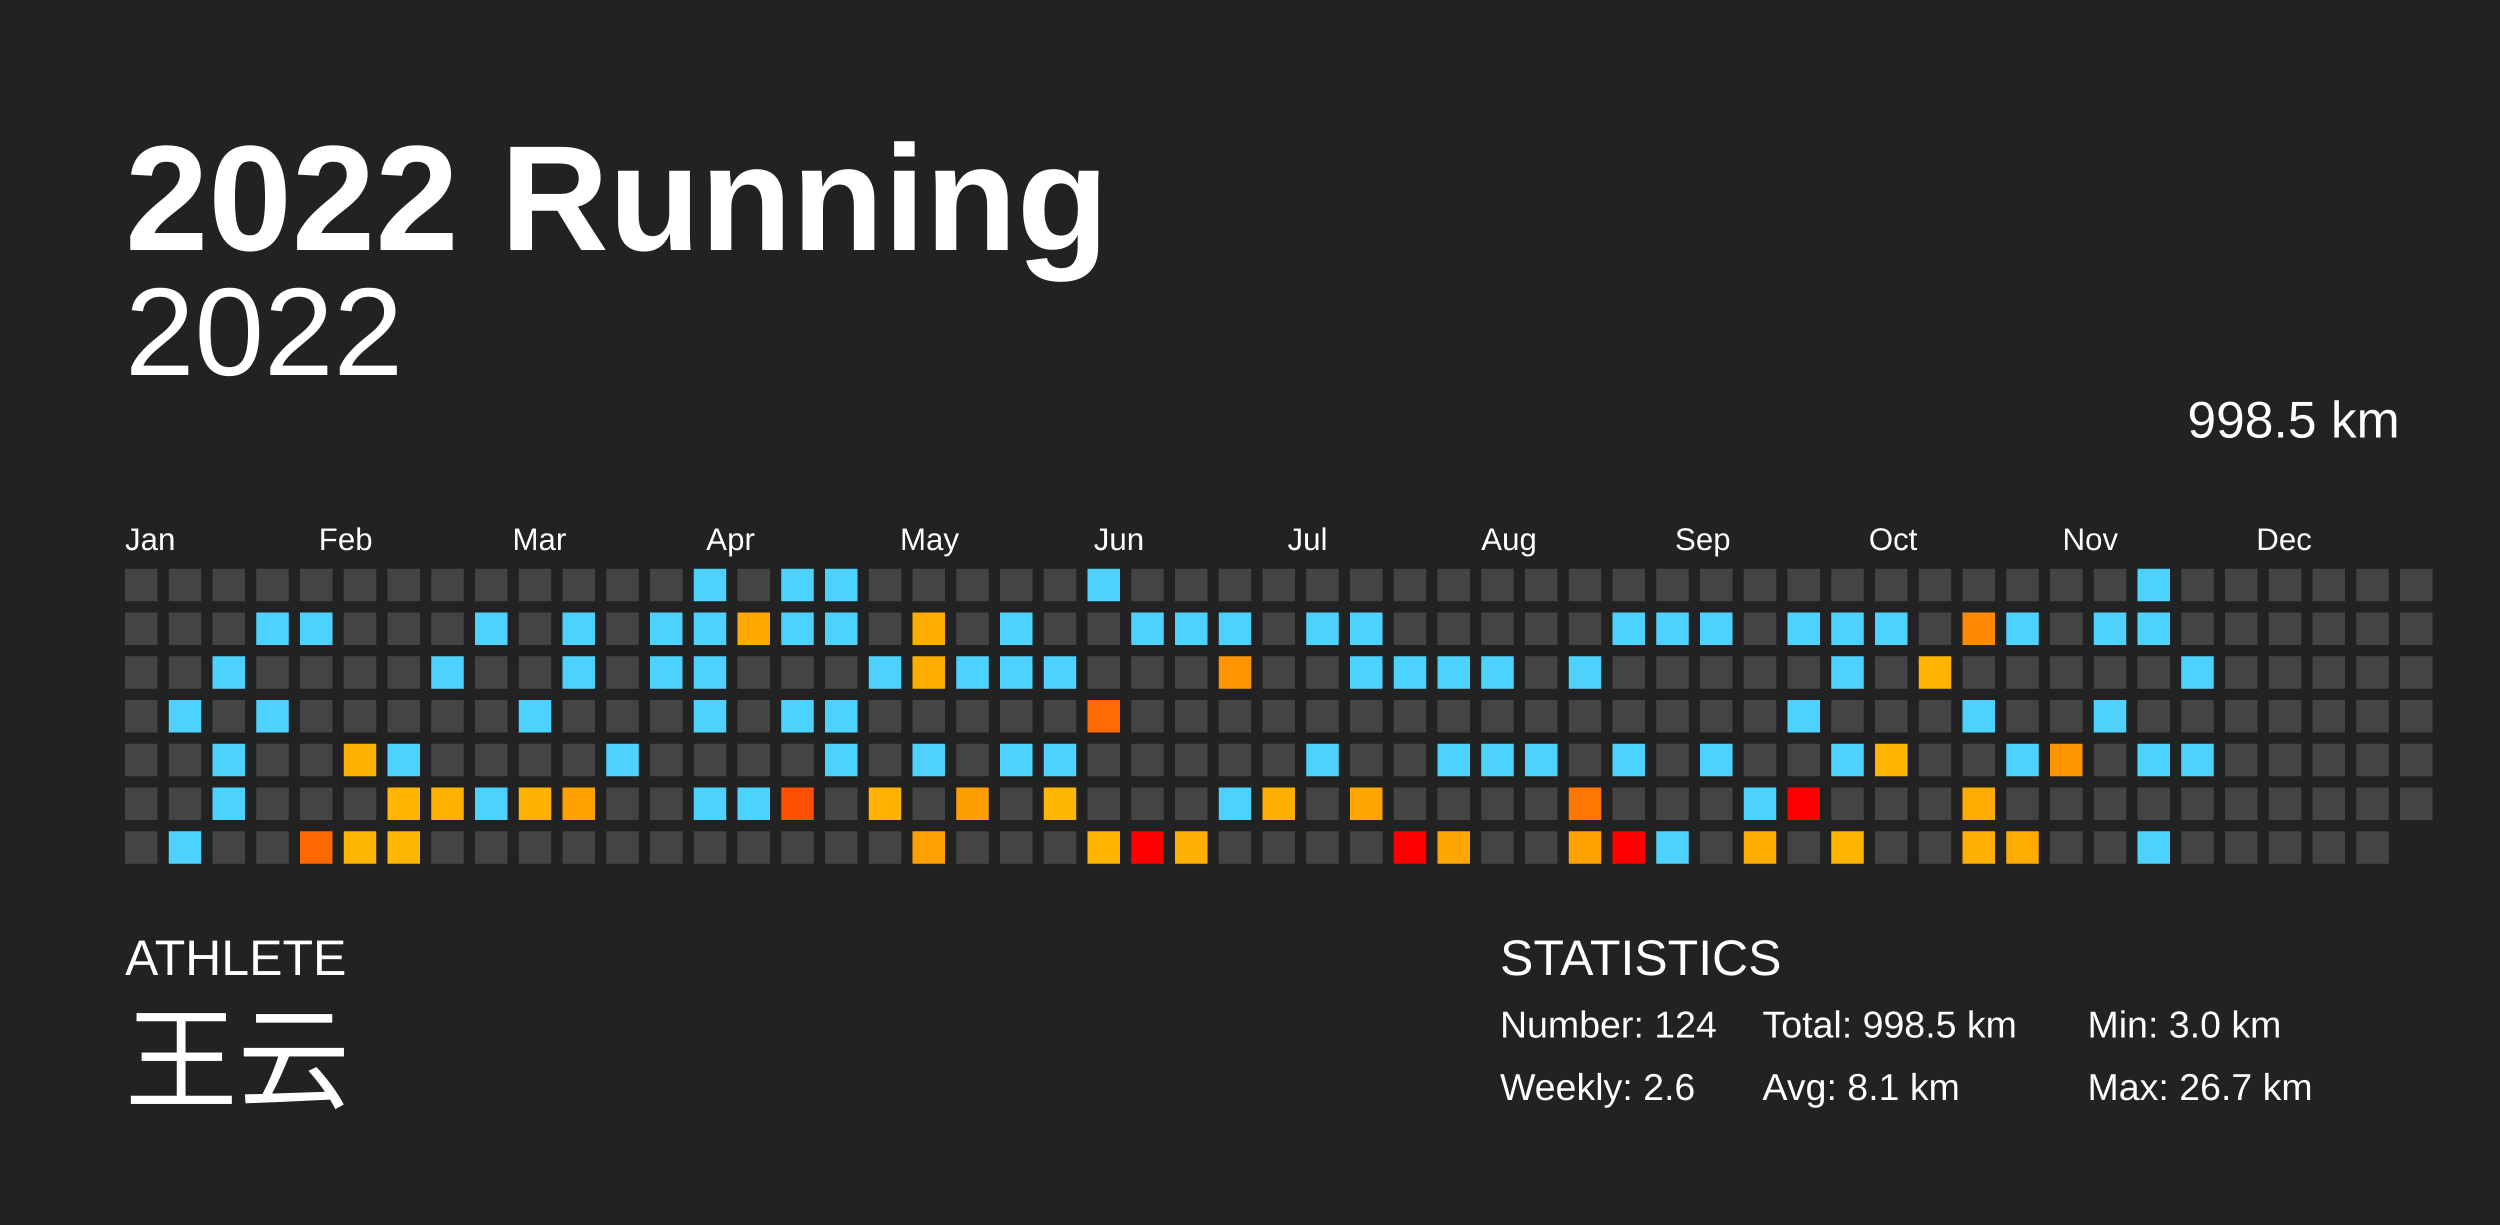
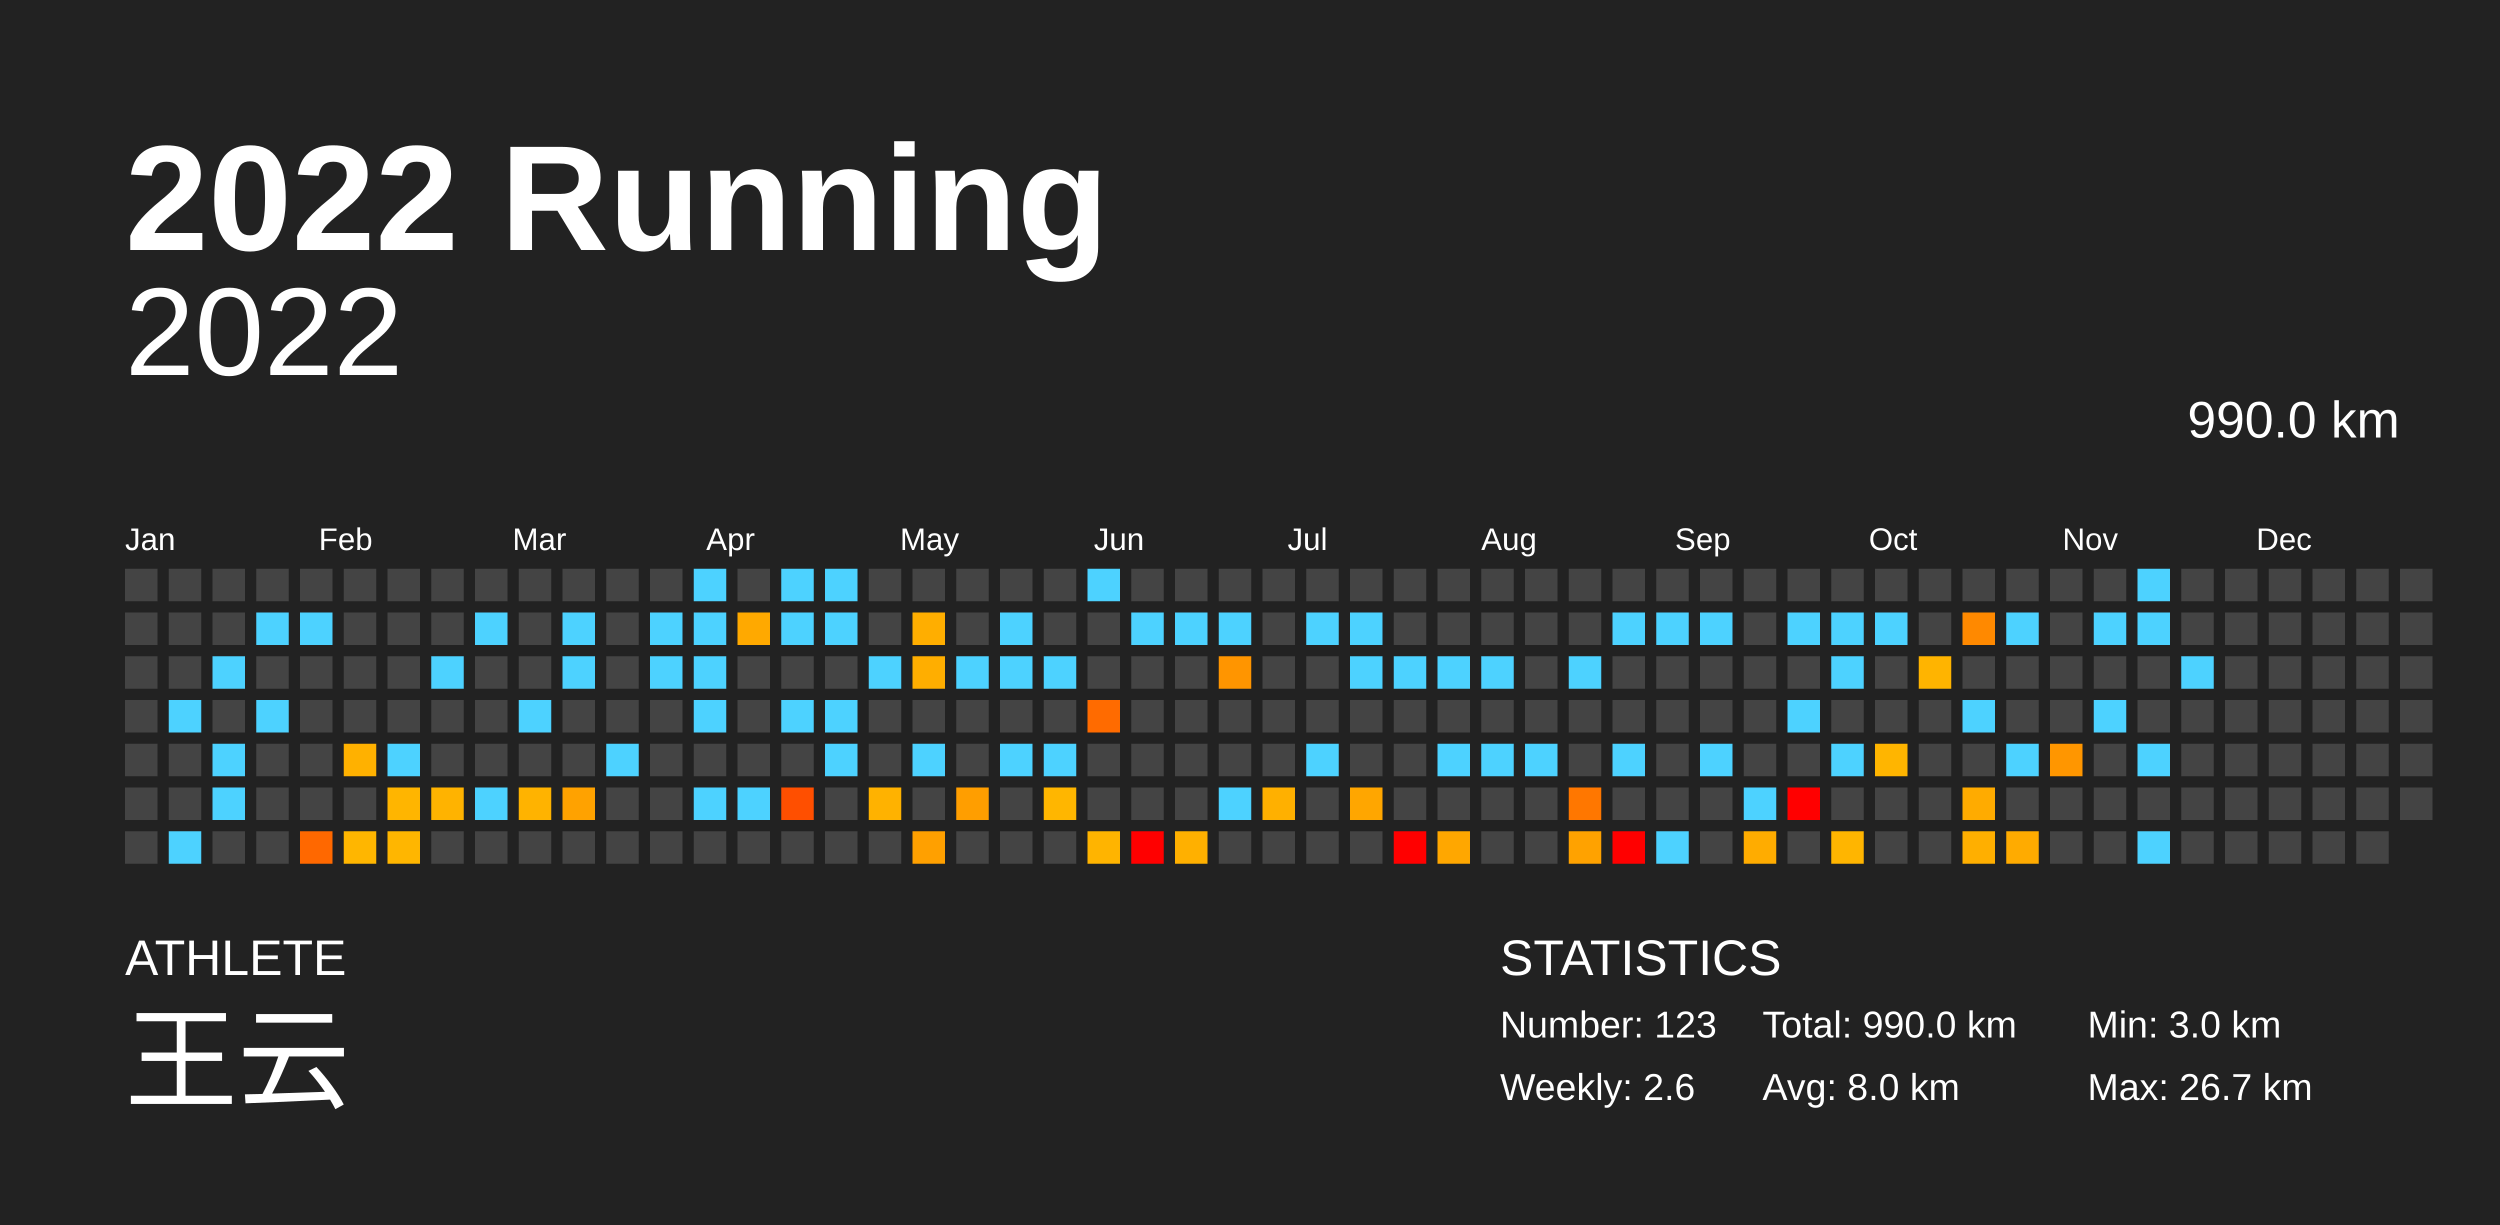
<svg xmlns="http://www.w3.org/2000/svg" baseProfile="full" height="98mm" version="1.1" viewBox="0,0,200,98" width="200mm">
  <defs />
  <rect fill="#222222" height="98" width="200" x="0" y="0" />
  <text fill="#FFFFFF" style="font-size:12px; font-family:Arial; font-weight:bold;" x="10" y="20">2022 Running</text>
  <text fill="#FFFFFF" style="font-size:4px; font-family:Arial" x="10" y="78">ATHLETE</text>
  <text fill="#FFFFFF" style="font-size:9px; font-family:Arial" x="10" y="88">王云</text>
  <text fill="#FFFFFF" style="font-size:4px; font-family:Arial" x="120" y="78">STATISTICS</text>
-   <text fill="#FFFFFF" style="font-size:3px; font-family:Arial" x="120" y="83">Number: 124</text>
+   <text fill="#FFFFFF" style="font-size:3px; font-family:Arial" x="120" y="83">Number: 123</text>
  <text fill="#FFFFFF" style="font-size:3px; font-family:Arial" x="120" y="88">Weekly: 2.6</text>
-   <text fill="#FFFFFF" style="font-size:3px; font-family:Arial" x="141" y="83">Total: 998.5 km</text>
-   <text fill="#FFFFFF" style="font-size:3px; font-family:Arial" x="141" y="88">Avg: 8.1 km</text>
+   <text fill="#FFFFFF" style="font-size:3px; font-family:Arial" x="141" y="83">Total: 990.0 km</text>
+   <text fill="#FFFFFF" style="font-size:3px; font-family:Arial" x="141" y="88">Avg: 8.0 km</text>
  <text fill="#FFFFFF" style="font-size:3px; font-family:Arial" x="167" y="83">Min: 3.0 km</text>
  <text fill="#FFFFFF" style="font-size:3px; font-family:Arial" x="167" y="88">Max: 26.7 km</text>
  <text alignment-baseline="hanging" fill="#FFFFFF" style="font-size:10.0px; font-family:Arial;" x="10" y="30">2022</text>
-   <text alignment-baseline="hanging" fill="#FFFFFF" style="font-size:4.125px; font-family:Arial;" x="175" y="35">998.5 km</text>
+   <text alignment-baseline="hanging" fill="#FFFFFF" style="font-size:4.125px; font-family:Arial;" x="175" y="35">990.0 km</text>
  <text fill="#FFFFFF" style="font-size:2.5px; font-family:Arial" x="10.0" y="44">Jan</text>
  <text fill="#FFFFFF" style="font-size:2.5px; font-family:Arial" x="25.5" y="44">Feb</text>
  <text fill="#FFFFFF" style="font-size:2.5px; font-family:Arial" x="41.0" y="44">Mar</text>
  <text fill="#FFFFFF" style="font-size:2.5px; font-family:Arial" x="56.5" y="44">Apr</text>
  <text fill="#FFFFFF" style="font-size:2.5px; font-family:Arial" x="72.0" y="44">May</text>
  <text fill="#FFFFFF" style="font-size:2.5px; font-family:Arial" x="87.5" y="44">Jun</text>
  <text fill="#FFFFFF" style="font-size:2.5px; font-family:Arial" x="103.0" y="44">Jul</text>
  <text fill="#FFFFFF" style="font-size:2.5px; font-family:Arial" x="118.5" y="44">Aug</text>
  <text fill="#FFFFFF" style="font-size:2.5px; font-family:Arial" x="134.0" y="44">Sep</text>
  <text fill="#FFFFFF" style="font-size:2.5px; font-family:Arial" x="149.5" y="44">Oct</text>
  <text fill="#FFFFFF" style="font-size:2.5px; font-family:Arial" x="165.0" y="44">Nov</text>
  <text fill="#FFFFFF" style="font-size:2.5px; font-family:Arial" x="180.5" y="44">Dec</text>
  <rect fill="#444444" height="2.6" width="2.6" x="10.0" y="45.5" />
  <rect fill="#444444" height="2.6" width="2.6" x="10.0" y="49.0" />
  <rect fill="#444444" height="2.6" width="2.6" x="10.0" y="52.5" />
  <rect fill="#444444" height="2.6" width="2.6" x="10.0" y="56.0" />
  <rect fill="#444444" height="2.6" width="2.6" x="10.0" y="59.5" />
  <rect fill="#444444" height="2.6" width="2.6" x="10.0" y="63.0" />
  <rect fill="#444444" height="2.6" width="2.6" x="10.0" y="66.5" />
  <rect fill="#444444" height="2.6" width="2.6" x="13.5" y="45.5" />
  <rect fill="#444444" height="2.6" width="2.6" x="13.5" y="49.0" />
  <rect fill="#444444" height="2.6" width="2.6" x="13.5" y="52.5" />
  <rect fill="#4dd2ff" height="2.6" width="2.6" x="13.5" y="56.0" />
  <rect fill="#444444" height="2.6" width="2.6" x="13.5" y="59.5" />
  <rect fill="#444444" height="2.6" width="2.6" x="13.5" y="63.0" />
  <rect fill="#4dd2ff" height="2.6" width="2.6" x="13.5" y="66.5" />
  <rect fill="#444444" height="2.6" width="2.6" x="17.0" y="45.5" />
  <rect fill="#444444" height="2.6" width="2.6" x="17.0" y="49.0" />
  <rect fill="#4dd2ff" height="2.6" width="2.6" x="17.0" y="52.5" />
  <rect fill="#444444" height="2.6" width="2.6" x="17.0" y="56.0" />
  <rect fill="#4dd2ff" height="2.6" width="2.6" x="17.0" y="59.5" />
  <rect fill="#4dd2ff" height="2.6" width="2.6" x="17.0" y="63.0" />
  <rect fill="#444444" height="2.6" width="2.6" x="17.0" y="66.5" />
  <rect fill="#444444" height="2.6" width="2.6" x="20.5" y="45.5" />
  <rect fill="#4dd2ff" height="2.6" width="2.6" x="20.5" y="49.0" />
  <rect fill="#444444" height="2.6" width="2.6" x="20.5" y="52.5" />
  <rect fill="#4dd2ff" height="2.6" width="2.6" x="20.5" y="56.0" />
  <rect fill="#444444" height="2.6" width="2.6" x="20.5" y="59.5" />
  <rect fill="#444444" height="2.6" width="2.6" x="20.5" y="63.0" />
  <rect fill="#444444" height="2.6" width="2.6" x="20.5" y="66.5" />
  <rect fill="#444444" height="2.6" width="2.6" x="24.0" y="45.5" />
  <rect fill="#4dd2ff" height="2.6" width="2.6" x="24.0" y="49.0" />
  <rect fill="#444444" height="2.6" width="2.6" x="24.0" y="52.5" />
  <rect fill="#444444" height="2.6" width="2.6" x="24.0" y="56.0" />
  <rect fill="#444444" height="2.6" width="2.6" x="24.0" y="59.5" />
  <rect fill="#444444" height="2.6" width="2.6" x="24.0" y="63.0" />
  <rect fill="#ff6800" height="2.6" width="2.6" x="24.0" y="66.5" />
  <rect fill="#444444" height="2.6" width="2.6" x="27.5" y="45.5" />
  <rect fill="#444444" height="2.6" width="2.6" x="27.5" y="49.0" />
  <rect fill="#444444" height="2.6" width="2.6" x="27.5" y="52.5" />
  <rect fill="#444444" height="2.6" width="2.6" x="27.5" y="56.0" />
  <rect fill="#ffb100" height="2.6" width="2.6" x="27.5" y="59.5" />
  <rect fill="#444444" height="2.6" width="2.6" x="27.5" y="63.0" />
  <rect fill="#ffb600" height="2.6" width="2.6" x="27.5" y="66.5" />
  <rect fill="#444444" height="2.6" width="2.6" x="31.0" y="45.5" />
  <rect fill="#444444" height="2.6" width="2.6" x="31.0" y="49.0" />
  <rect fill="#444444" height="2.6" width="2.6" x="31.0" y="52.5" />
  <rect fill="#444444" height="2.6" width="2.6" x="31.0" y="56.0" />
  <rect fill="#4dd2ff" height="2.6" width="2.6" x="31.0" y="59.5" />
  <rect fill="#ffb500" height="2.6" width="2.6" x="31.0" y="63.0" />
  <rect fill="#ffb600" height="2.6" width="2.6" x="31.0" y="66.5" />
  <rect fill="#444444" height="2.6" width="2.6" x="34.5" y="45.5" />
  <rect fill="#444444" height="2.6" width="2.6" x="34.5" y="49.0" />
  <rect fill="#4dd2ff" height="2.6" width="2.6" x="34.5" y="52.5" />
  <rect fill="#444444" height="2.6" width="2.6" x="34.5" y="56.0" />
  <rect fill="#444444" height="2.6" width="2.6" x="34.5" y="59.5" />
  <rect fill="#ffb300" height="2.6" width="2.6" x="34.5" y="63.0" />
  <rect fill="#444444" height="2.6" width="2.6" x="34.5" y="66.5" />
  <rect fill="#444444" height="2.6" width="2.6" x="38.0" y="45.5" />
  <rect fill="#4dd2ff" height="2.6" width="2.6" x="38.0" y="49.0" />
  <rect fill="#444444" height="2.6" width="2.6" x="38.0" y="52.5" />
  <rect fill="#444444" height="2.6" width="2.6" x="38.0" y="56.0" />
  <rect fill="#444444" height="2.6" width="2.6" x="38.0" y="59.5" />
  <rect fill="#4dd2ff" height="2.6" width="2.6" x="38.0" y="63.0" />
  <rect fill="#444444" height="2.6" width="2.6" x="38.0" y="66.5" />
  <rect fill="#444444" height="2.6" width="2.6" x="41.5" y="45.5" />
  <rect fill="#444444" height="2.6" width="2.6" x="41.5" y="49.0" />
  <rect fill="#444444" height="2.6" width="2.6" x="41.5" y="52.5" />
  <rect fill="#4dd2ff" height="2.6" width="2.6" x="41.5" y="56.0" />
  <rect fill="#444444" height="2.6" width="2.6" x="41.5" y="59.5" />
  <rect fill="#ffb300" height="2.6" width="2.6" x="41.5" y="63.0" />
  <rect fill="#444444" height="2.6" width="2.6" x="41.5" y="66.5" />
  <rect fill="#444444" height="2.6" width="2.6" x="45.0" y="45.5" />
  <rect fill="#4dd2ff" height="2.6" width="2.6" x="45.0" y="49.0" />
  <rect fill="#4dd2ff" height="2.6" width="2.6" x="45.0" y="52.5" />
  <rect fill="#444444" height="2.6" width="2.6" x="45.0" y="56.0" />
  <rect fill="#444444" height="2.6" width="2.6" x="45.0" y="59.5" />
  <rect fill="#ffa200" height="2.6" width="2.6" x="45.0" y="63.0" />
  <rect fill="#444444" height="2.6" width="2.6" x="45.0" y="66.5" />
  <rect fill="#444444" height="2.6" width="2.6" x="48.5" y="45.5" />
  <rect fill="#444444" height="2.6" width="2.6" x="48.5" y="49.0" />
  <rect fill="#444444" height="2.6" width="2.6" x="48.5" y="52.5" />
  <rect fill="#444444" height="2.6" width="2.6" x="48.5" y="56.0" />
  <rect fill="#4dd2ff" height="2.6" width="2.6" x="48.5" y="59.5" />
  <rect fill="#444444" height="2.6" width="2.6" x="48.5" y="63.0" />
  <rect fill="#444444" height="2.6" width="2.6" x="48.5" y="66.5" />
  <rect fill="#444444" height="2.6" width="2.6" x="52.0" y="45.5" />
  <rect fill="#4dd2ff" height="2.6" width="2.6" x="52.0" y="49.0" />
  <rect fill="#4dd2ff" height="2.6" width="2.6" x="52.0" y="52.5" />
  <rect fill="#444444" height="2.6" width="2.6" x="52.0" y="56.0" />
  <rect fill="#444444" height="2.6" width="2.6" x="52.0" y="59.5" />
  <rect fill="#444444" height="2.6" width="2.6" x="52.0" y="63.0" />
  <rect fill="#444444" height="2.6" width="2.6" x="52.0" y="66.5" />
  <rect fill="#4dd2ff" height="2.6" width="2.6" x="55.5" y="45.5" />
  <rect fill="#4dd2ff" height="2.6" width="2.6" x="55.5" y="49.0" />
  <rect fill="#4dd2ff" height="2.6" width="2.6" x="55.5" y="52.5" />
  <rect fill="#4dd2ff" height="2.6" width="2.6" x="55.5" y="56.0" />
  <rect fill="#444444" height="2.6" width="2.6" x="55.5" y="59.5" />
  <rect fill="#4dd2ff" height="2.6" width="2.6" x="55.5" y="63.0" />
  <rect fill="#444444" height="2.6" width="2.6" x="55.5" y="66.5" />
  <rect fill="#444444" height="2.6" width="2.6" x="59.0" y="45.5" />
  <rect fill="#ffa900" height="2.6" width="2.6" x="59.0" y="49.0" />
  <rect fill="#444444" height="2.6" width="2.6" x="59.0" y="52.5" />
  <rect fill="#444444" height="2.6" width="2.6" x="59.0" y="56.0" />
  <rect fill="#444444" height="2.6" width="2.6" x="59.0" y="59.5" />
  <rect fill="#4dd2ff" height="2.6" width="2.6" x="59.0" y="63.0" />
  <rect fill="#444444" height="2.6" width="2.6" x="59.0" y="66.5" />
  <rect fill="#4dd2ff" height="2.6" width="2.6" x="62.5" y="45.5" />
  <rect fill="#4dd2ff" height="2.6" width="2.6" x="62.5" y="49.0" />
  <rect fill="#444444" height="2.6" width="2.6" x="62.5" y="52.5" />
  <rect fill="#4dd2ff" height="2.6" width="2.6" x="62.5" y="56.0" />
  <rect fill="#444444" height="2.6" width="2.6" x="62.5" y="59.5" />
  <rect fill="#ff4f00" height="2.6" width="2.6" x="62.5" y="63.0" />
  <rect fill="#444444" height="2.6" width="2.6" x="62.5" y="66.5" />
  <rect fill="#4dd2ff" height="2.6" width="2.6" x="66.0" y="45.5" />
  <rect fill="#4dd2ff" height="2.6" width="2.6" x="66.0" y="49.0" />
  <rect fill="#444444" height="2.6" width="2.6" x="66.0" y="52.5" />
  <rect fill="#4dd2ff" height="2.6" width="2.6" x="66.0" y="56.0" />
  <rect fill="#4dd2ff" height="2.6" width="2.6" x="66.0" y="59.5" />
  <rect fill="#444444" height="2.6" width="2.6" x="66.0" y="63.0" />
  <rect fill="#444444" height="2.6" width="2.6" x="66.0" y="66.5" />
  <rect fill="#444444" height="2.6" width="2.6" x="69.5" y="45.5" />
  <rect fill="#444444" height="2.6" width="2.6" x="69.5" y="49.0" />
  <rect fill="#4dd2ff" height="2.6" width="2.6" x="69.5" y="52.5" />
  <rect fill="#444444" height="2.6" width="2.6" x="69.5" y="56.0" />
  <rect fill="#444444" height="2.6" width="2.6" x="69.5" y="59.5" />
  <rect fill="#ffb200" height="2.6" width="2.6" x="69.5" y="63.0" />
  <rect fill="#444444" height="2.6" width="2.6" x="69.5" y="66.5" />
  <rect fill="#444444" height="2.6" width="2.6" x="73.0" y="45.5" />
  <rect fill="#ffae00" height="2.6" width="2.6" x="73.0" y="49.0" />
  <rect fill="#ffae00" height="2.6" width="2.6" x="73.0" y="52.5" />
  <rect fill="#444444" height="2.6" width="2.6" x="73.0" y="56.0" />
  <rect fill="#4dd2ff" height="2.6" width="2.6" x="73.0" y="59.5" />
  <rect fill="#444444" height="2.6" width="2.6" x="73.0" y="63.0" />
  <rect fill="#ffa000" height="2.6" width="2.6" x="73.0" y="66.5" />
  <rect fill="#444444" height="2.6" width="2.6" x="76.5" y="45.5" />
  <rect fill="#444444" height="2.6" width="2.6" x="76.5" y="49.0" />
  <rect fill="#4dd2ff" height="2.6" width="2.6" x="76.5" y="52.5" />
  <rect fill="#444444" height="2.6" width="2.6" x="76.5" y="56.0" />
  <rect fill="#444444" height="2.6" width="2.6" x="76.5" y="59.5" />
  <rect fill="#ff9e00" height="2.6" width="2.6" x="76.5" y="63.0" />
  <rect fill="#444444" height="2.6" width="2.6" x="76.5" y="66.5" />
  <rect fill="#444444" height="2.6" width="2.6" x="80.0" y="45.5" />
  <rect fill="#4dd2ff" height="2.6" width="2.6" x="80.0" y="49.0" />
  <rect fill="#4dd2ff" height="2.6" width="2.6" x="80.0" y="52.5" />
  <rect fill="#444444" height="2.6" width="2.6" x="80.0" y="56.0" />
  <rect fill="#4dd2ff" height="2.6" width="2.6" x="80.0" y="59.5" />
  <rect fill="#444444" height="2.6" width="2.6" x="80.0" y="63.0" />
  <rect fill="#444444" height="2.6" width="2.6" x="80.0" y="66.5" />
  <rect fill="#444444" height="2.6" width="2.6" x="83.5" y="45.5" />
  <rect fill="#444444" height="2.6" width="2.6" x="83.5" y="49.0" />
  <rect fill="#4dd2ff" height="2.6" width="2.6" x="83.5" y="52.5" />
  <rect fill="#444444" height="2.6" width="2.6" x="83.5" y="56.0" />
  <rect fill="#4dd2ff" height="2.6" width="2.6" x="83.5" y="59.5" />
  <rect fill="#ffb600" height="2.6" width="2.6" x="83.5" y="63.0" />
  <rect fill="#444444" height="2.6" width="2.6" x="83.5" y="66.5" />
  <rect fill="#4dd2ff" height="2.6" width="2.6" x="87.0" y="45.5" />
  <rect fill="#444444" height="2.6" width="2.6" x="87.0" y="49.0" />
  <rect fill="#444444" height="2.6" width="2.6" x="87.0" y="52.5" />
  <rect fill="#ff6b00" height="2.6" width="2.6" x="87.0" y="56.0" />
  <rect fill="#444444" height="2.6" width="2.6" x="87.0" y="59.5" />
  <rect fill="#444444" height="2.6" width="2.6" x="87.0" y="63.0" />
  <rect fill="#ffb400" height="2.6" width="2.6" x="87.0" y="66.5" />
  <rect fill="#444444" height="2.6" width="2.6" x="90.5" y="45.5" />
  <rect fill="#4dd2ff" height="2.6" width="2.6" x="90.5" y="49.0" />
  <rect fill="#444444" height="2.6" width="2.6" x="90.5" y="52.5" />
  <rect fill="#444444" height="2.6" width="2.6" x="90.5" y="56.0" />
  <rect fill="#444444" height="2.6" width="2.6" x="90.5" y="59.5" />
  <rect fill="#444444" height="2.6" width="2.6" x="90.5" y="63.0" />
  <rect fill="red" height="2.6" width="2.6" x="90.5" y="66.5" />
  <rect fill="#444444" height="2.6" width="2.6" x="94.0" y="45.5" />
  <rect fill="#4dd2ff" height="2.6" width="2.6" x="94.0" y="49.0" />
  <rect fill="#444444" height="2.6" width="2.6" x="94.0" y="52.5" />
  <rect fill="#444444" height="2.6" width="2.6" x="94.0" y="56.0" />
  <rect fill="#444444" height="2.6" width="2.6" x="94.0" y="59.5" />
  <rect fill="#444444" height="2.6" width="2.6" x="94.0" y="63.0" />
  <rect fill="#ffb000" height="2.6" width="2.6" x="94.0" y="66.5" />
  <rect fill="#444444" height="2.6" width="2.6" x="97.5" y="45.5" />
  <rect fill="#4dd2ff" height="2.6" width="2.6" x="97.5" y="49.0" />
  <rect fill="#ff9500" height="2.6" width="2.6" x="97.5" y="52.5" />
  <rect fill="#444444" height="2.6" width="2.6" x="97.5" y="56.0" />
  <rect fill="#444444" height="2.6" width="2.6" x="97.5" y="59.5" />
  <rect fill="#4dd2ff" height="2.6" width="2.6" x="97.5" y="63.0" />
  <rect fill="#444444" height="2.6" width="2.6" x="97.5" y="66.5" />
  <rect fill="#444444" height="2.6" width="2.6" x="101.0" y="45.5" />
  <rect fill="#444444" height="2.6" width="2.6" x="101.0" y="49.0" />
  <rect fill="#444444" height="2.6" width="2.6" x="101.0" y="52.5" />
  <rect fill="#444444" height="2.6" width="2.6" x="101.0" y="56.0" />
  <rect fill="#444444" height="2.6" width="2.6" x="101.0" y="59.5" />
  <rect fill="#ffb000" height="2.6" width="2.6" x="101.0" y="63.0" />
  <rect fill="#444444" height="2.6" width="2.6" x="101.0" y="66.5" />
  <rect fill="#444444" height="2.6" width="2.6" x="104.5" y="45.5" />
  <rect fill="#4dd2ff" height="2.6" width="2.6" x="104.5" y="49.0" />
  <rect fill="#444444" height="2.6" width="2.6" x="104.5" y="52.5" />
  <rect fill="#444444" height="2.6" width="2.6" x="104.5" y="56.0" />
  <rect fill="#4dd2ff" height="2.6" width="2.6" x="104.5" y="59.5" />
  <rect fill="#444444" height="2.6" width="2.6" x="104.5" y="63.0" />
  <rect fill="#444444" height="2.6" width="2.6" x="104.5" y="66.5" />
  <rect fill="#444444" height="2.6" width="2.6" x="108.0" y="45.5" />
  <rect fill="#4dd2ff" height="2.6" width="2.6" x="108.0" y="49.0" />
  <rect fill="#4dd2ff" height="2.6" width="2.6" x="108.0" y="52.5" />
  <rect fill="#444444" height="2.6" width="2.6" x="108.0" y="56.0" />
  <rect fill="#444444" height="2.6" width="2.6" x="108.0" y="59.5" />
  <rect fill="#ffa600" height="2.6" width="2.6" x="108.0" y="63.0" />
  <rect fill="#444444" height="2.6" width="2.6" x="108.0" y="66.5" />
  <rect fill="#444444" height="2.6" width="2.6" x="111.5" y="45.5" />
  <rect fill="#444444" height="2.6" width="2.6" x="111.5" y="49.0" />
  <rect fill="#4dd2ff" height="2.6" width="2.6" x="111.5" y="52.5" />
  <rect fill="#444444" height="2.6" width="2.6" x="111.5" y="56.0" />
  <rect fill="#444444" height="2.6" width="2.6" x="111.5" y="59.5" />
  <rect fill="#444444" height="2.6" width="2.6" x="111.5" y="63.0" />
  <rect fill="red" height="2.6" width="2.6" x="111.5" y="66.5" />
  <rect fill="#444444" height="2.6" width="2.6" x="115.0" y="45.5" />
  <rect fill="#444444" height="2.6" width="2.6" x="115.0" y="49.0" />
  <rect fill="#4dd2ff" height="2.6" width="2.6" x="115.0" y="52.5" />
  <rect fill="#444444" height="2.6" width="2.6" x="115.0" y="56.0" />
  <rect fill="#4dd2ff" height="2.6" width="2.6" x="115.0" y="59.5" />
  <rect fill="#444444" height="2.6" width="2.6" x="115.0" y="63.0" />
  <rect fill="#ffa700" height="2.6" width="2.6" x="115.0" y="66.5" />
  <rect fill="#444444" height="2.6" width="2.6" x="118.5" y="45.5" />
  <rect fill="#444444" height="2.6" width="2.6" x="118.5" y="49.0" />
  <rect fill="#4dd2ff" height="2.6" width="2.6" x="118.5" y="52.5" />
  <rect fill="#444444" height="2.6" width="2.6" x="118.5" y="56.0" />
  <rect fill="#4dd2ff" height="2.6" width="2.6" x="118.5" y="59.5" />
  <rect fill="#444444" height="2.6" width="2.6" x="118.5" y="63.0" />
  <rect fill="#444444" height="2.6" width="2.6" x="118.5" y="66.5" />
  <rect fill="#444444" height="2.6" width="2.6" x="122.0" y="45.5" />
  <rect fill="#444444" height="2.6" width="2.6" x="122.0" y="49.0" />
  <rect fill="#444444" height="2.6" width="2.6" x="122.0" y="52.5" />
  <rect fill="#444444" height="2.6" width="2.6" x="122.0" y="56.0" />
  <rect fill="#4dd2ff" height="2.6" width="2.6" x="122.0" y="59.5" />
  <rect fill="#444444" height="2.6" width="2.6" x="122.0" y="63.0" />
  <rect fill="#444444" height="2.6" width="2.6" x="122.0" y="66.5" />
  <rect fill="#444444" height="2.6" width="2.6" x="125.5" y="45.5" />
  <rect fill="#444444" height="2.6" width="2.6" x="125.5" y="49.0" />
  <rect fill="#4dd2ff" height="2.6" width="2.6" x="125.5" y="52.5" />
  <rect fill="#444444" height="2.6" width="2.6" x="125.5" y="56.0" />
  <rect fill="#444444" height="2.6" width="2.6" x="125.5" y="59.5" />
  <rect fill="#ff7700" height="2.6" width="2.6" x="125.5" y="63.0" />
  <rect fill="#ffa200" height="2.6" width="2.6" x="125.5" y="66.5" />
  <rect fill="#444444" height="2.6" width="2.6" x="129.0" y="45.5" />
  <rect fill="#4dd2ff" height="2.6" width="2.6" x="129.0" y="49.0" />
  <rect fill="#444444" height="2.6" width="2.6" x="129.0" y="52.5" />
  <rect fill="#444444" height="2.6" width="2.6" x="129.0" y="56.0" />
  <rect fill="#4dd2ff" height="2.6" width="2.6" x="129.0" y="59.5" />
  <rect fill="#444444" height="2.6" width="2.6" x="129.0" y="63.0" />
  <rect fill="red" height="2.6" width="2.6" x="129.0" y="66.5" />
  <rect fill="#444444" height="2.6" width="2.6" x="132.5" y="45.5" />
  <rect fill="#4dd2ff" height="2.6" width="2.6" x="132.5" y="49.0" />
  <rect fill="#444444" height="2.6" width="2.6" x="132.5" y="52.5" />
  <rect fill="#444444" height="2.6" width="2.6" x="132.5" y="56.0" />
  <rect fill="#444444" height="2.6" width="2.6" x="132.5" y="59.5" />
  <rect fill="#444444" height="2.6" width="2.6" x="132.5" y="63.0" />
  <rect fill="#4dd2ff" height="2.6" width="2.6" x="132.5" y="66.5" />
  <rect fill="#444444" height="2.6" width="2.6" x="136.0" y="45.5" />
  <rect fill="#4dd2ff" height="2.6" width="2.6" x="136.0" y="49.0" />
  <rect fill="#444444" height="2.6" width="2.6" x="136.0" y="52.5" />
  <rect fill="#444444" height="2.6" width="2.6" x="136.0" y="56.0" />
  <rect fill="#4dd2ff" height="2.6" width="2.6" x="136.0" y="59.5" />
  <rect fill="#444444" height="2.6" width="2.6" x="136.0" y="63.0" />
  <rect fill="#444444" height="2.6" width="2.6" x="136.0" y="66.5" />
  <rect fill="#444444" height="2.6" width="2.6" x="139.5" y="45.5" />
  <rect fill="#444444" height="2.6" width="2.6" x="139.5" y="49.0" />
  <rect fill="#444444" height="2.6" width="2.6" x="139.5" y="52.5" />
  <rect fill="#444444" height="2.6" width="2.6" x="139.5" y="56.0" />
  <rect fill="#444444" height="2.6" width="2.6" x="139.5" y="59.5" />
  <rect fill="#4dd2ff" height="2.6" width="2.6" x="139.5" y="63.0" />
  <rect fill="#ffac00" height="2.6" width="2.6" x="139.5" y="66.5" />
  <rect fill="#444444" height="2.6" width="2.6" x="143.0" y="45.5" />
  <rect fill="#4dd2ff" height="2.6" width="2.6" x="143.0" y="49.0" />
  <rect fill="#444444" height="2.6" width="2.6" x="143.0" y="52.5" />
  <rect fill="#4dd2ff" height="2.6" width="2.6" x="143.0" y="56.0" />
  <rect fill="#444444" height="2.6" width="2.6" x="143.0" y="59.5" />
  <rect fill="red" height="2.6" width="2.6" x="143.0" y="63.0" />
  <rect fill="#444444" height="2.6" width="2.6" x="143.0" y="66.5" />
  <rect fill="#444444" height="2.6" width="2.6" x="146.5" y="45.5" />
  <rect fill="#4dd2ff" height="2.6" width="2.6" x="146.5" y="49.0" />
  <rect fill="#4dd2ff" height="2.6" width="2.6" x="146.5" y="52.5" />
  <rect fill="#444444" height="2.6" width="2.6" x="146.5" y="56.0" />
  <rect fill="#4dd2ff" height="2.6" width="2.6" x="146.5" y="59.5" />
  <rect fill="#444444" height="2.6" width="2.6" x="146.5" y="63.0" />
  <rect fill="#ffb500" height="2.6" width="2.6" x="146.5" y="66.5" />
  <rect fill="#444444" height="2.6" width="2.6" x="150.0" y="45.5" />
  <rect fill="#4dd2ff" height="2.6" width="2.6" x="150.0" y="49.0" />
  <rect fill="#444444" height="2.6" width="2.6" x="150.0" y="52.5" />
  <rect fill="#444444" height="2.6" width="2.6" x="150.0" y="56.0" />
  <rect fill="#ffb500" height="2.6" width="2.6" x="150.0" y="59.5" />
  <rect fill="#444444" height="2.6" width="2.6" x="150.0" y="63.0" />
  <rect fill="#444444" height="2.6" width="2.6" x="150.0" y="66.5" />
  <rect fill="#444444" height="2.6" width="2.6" x="153.5" y="45.5" />
  <rect fill="#444444" height="2.6" width="2.6" x="153.5" y="49.0" />
  <rect fill="#ffb400" height="2.6" width="2.6" x="153.5" y="52.5" />
  <rect fill="#444444" height="2.6" width="2.6" x="153.5" y="56.0" />
  <rect fill="#444444" height="2.6" width="2.6" x="153.5" y="59.5" />
  <rect fill="#444444" height="2.6" width="2.6" x="153.5" y="63.0" />
  <rect fill="#444444" height="2.6" width="2.6" x="153.5" y="66.5" />
  <rect fill="#444444" height="2.6" width="2.6" x="157.0" y="45.5" />
  <rect fill="#ff8900" height="2.6" width="2.6" x="157.0" y="49.0" />
  <rect fill="#444444" height="2.6" width="2.6" x="157.0" y="52.5" />
  <rect fill="#4dd2ff" height="2.6" width="2.6" x="157.0" y="56.0" />
  <rect fill="#444444" height="2.6" width="2.6" x="157.0" y="59.5" />
  <rect fill="#ffab00" height="2.6" width="2.6" x="157.0" y="63.0" />
  <rect fill="#ffaf00" height="2.6" width="2.6" x="157.0" y="66.5" />
  <rect fill="#444444" height="2.6" width="2.6" x="160.5" y="45.5" />
  <rect fill="#4dd2ff" height="2.6" width="2.6" x="160.5" y="49.0" />
  <rect fill="#444444" height="2.6" width="2.6" x="160.5" y="52.5" />
  <rect fill="#444444" height="2.6" width="2.6" x="160.5" y="56.0" />
  <rect fill="#4dd2ff" height="2.6" width="2.6" x="160.5" y="59.5" />
  <rect fill="#444444" height="2.6" width="2.6" x="160.5" y="63.0" />
  <rect fill="#ffab00" height="2.6" width="2.6" x="160.5" y="66.5" />
  <rect fill="#444444" height="2.6" width="2.6" x="164.0" y="45.5" />
  <rect fill="#444444" height="2.6" width="2.6" x="164.0" y="49.0" />
  <rect fill="#444444" height="2.6" width="2.6" x="164.0" y="52.5" />
  <rect fill="#444444" height="2.6" width="2.6" x="164.0" y="56.0" />
  <rect fill="#ff9600" height="2.6" width="2.6" x="164.0" y="59.5" />
  <rect fill="#444444" height="2.6" width="2.6" x="164.0" y="63.0" />
  <rect fill="#444444" height="2.6" width="2.6" x="164.0" y="66.5" />
  <rect fill="#444444" height="2.6" width="2.6" x="167.5" y="45.5" />
  <rect fill="#4dd2ff" height="2.6" width="2.6" x="167.5" y="49.0" />
  <rect fill="#444444" height="2.6" width="2.6" x="167.5" y="52.5" />
  <rect fill="#4dd2ff" height="2.6" width="2.6" x="167.5" y="56.0" />
  <rect fill="#444444" height="2.6" width="2.6" x="167.5" y="59.5" />
  <rect fill="#444444" height="2.6" width="2.6" x="167.5" y="63.0" />
  <rect fill="#444444" height="2.6" width="2.6" x="167.5" y="66.5" />
  <rect fill="#4dd2ff" height="2.6" width="2.6" x="171.0" y="45.5" />
  <rect fill="#4dd2ff" height="2.6" width="2.6" x="171.0" y="49.0" />
  <rect fill="#444444" height="2.6" width="2.6" x="171.0" y="52.5" />
  <rect fill="#444444" height="2.6" width="2.6" x="171.0" y="56.0" />
  <rect fill="#4dd2ff" height="2.6" width="2.6" x="171.0" y="59.5" />
  <rect fill="#444444" height="2.6" width="2.6" x="171.0" y="63.0" />
  <rect fill="#4dd2ff" height="2.6" width="2.6" x="171.0" y="66.5" />
  <rect fill="#444444" height="2.6" width="2.6" x="174.5" y="45.5" />
  <rect fill="#444444" height="2.6" width="2.6" x="174.5" y="49.0" />
  <rect fill="#4dd2ff" height="2.6" width="2.6" x="174.5" y="52.5" />
  <rect fill="#444444" height="2.6" width="2.6" x="174.5" y="56.0" />
-   <rect fill="#4dd2ff" height="2.6" width="2.6" x="174.5" y="59.5" />
+   <rect fill="#444444" height="2.6" width="2.6" x="174.5" y="59.5" />
  <rect fill="#444444" height="2.6" width="2.6" x="174.5" y="63.0" />
  <rect fill="#444444" height="2.6" width="2.6" x="174.5" y="66.5" />
  <rect fill="#444444" height="2.6" width="2.6" x="178.0" y="45.5" />
  <rect fill="#444444" height="2.6" width="2.6" x="178.0" y="49.0" />
  <rect fill="#444444" height="2.6" width="2.6" x="178.0" y="52.5" />
  <rect fill="#444444" height="2.6" width="2.6" x="178.0" y="56.0" />
  <rect fill="#444444" height="2.6" width="2.6" x="178.0" y="59.5" />
  <rect fill="#444444" height="2.6" width="2.6" x="178.0" y="63.0" />
  <rect fill="#444444" height="2.6" width="2.6" x="178.0" y="66.5" />
  <rect fill="#444444" height="2.6" width="2.6" x="181.5" y="45.5" />
  <rect fill="#444444" height="2.6" width="2.6" x="181.5" y="49.0" />
  <rect fill="#444444" height="2.6" width="2.6" x="181.5" y="52.5" />
  <rect fill="#444444" height="2.6" width="2.6" x="181.5" y="56.0" />
  <rect fill="#444444" height="2.6" width="2.6" x="181.5" y="59.5" />
  <rect fill="#444444" height="2.6" width="2.6" x="181.5" y="63.0" />
  <rect fill="#444444" height="2.6" width="2.6" x="181.5" y="66.5" />
  <rect fill="#444444" height="2.6" width="2.6" x="185.0" y="45.5" />
  <rect fill="#444444" height="2.6" width="2.6" x="185.0" y="49.0" />
  <rect fill="#444444" height="2.6" width="2.6" x="185.0" y="52.5" />
  <rect fill="#444444" height="2.6" width="2.6" x="185.0" y="56.0" />
  <rect fill="#444444" height="2.6" width="2.6" x="185.0" y="59.5" />
  <rect fill="#444444" height="2.6" width="2.6" x="185.0" y="63.0" />
  <rect fill="#444444" height="2.6" width="2.6" x="185.0" y="66.5" />
  <rect fill="#444444" height="2.6" width="2.6" x="188.5" y="45.5" />
  <rect fill="#444444" height="2.6" width="2.6" x="188.5" y="49.0" />
  <rect fill="#444444" height="2.6" width="2.6" x="188.5" y="52.5" />
  <rect fill="#444444" height="2.6" width="2.6" x="188.5" y="56.0" />
  <rect fill="#444444" height="2.6" width="2.6" x="188.5" y="59.5" />
  <rect fill="#444444" height="2.6" width="2.6" x="188.5" y="63.0" />
  <rect fill="#444444" height="2.6" width="2.6" x="188.5" y="66.5" />
  <rect fill="#444444" height="2.6" width="2.6" x="192.0" y="45.5" />
  <rect fill="#444444" height="2.6" width="2.6" x="192.0" y="49.0" />
  <rect fill="#444444" height="2.6" width="2.6" x="192.0" y="52.5" />
  <rect fill="#444444" height="2.6" width="2.6" x="192.0" y="56.0" />
  <rect fill="#444444" height="2.6" width="2.6" x="192.0" y="59.5" />
  <rect fill="#444444" height="2.6" width="2.6" x="192.0" y="63.0" />
</svg>
